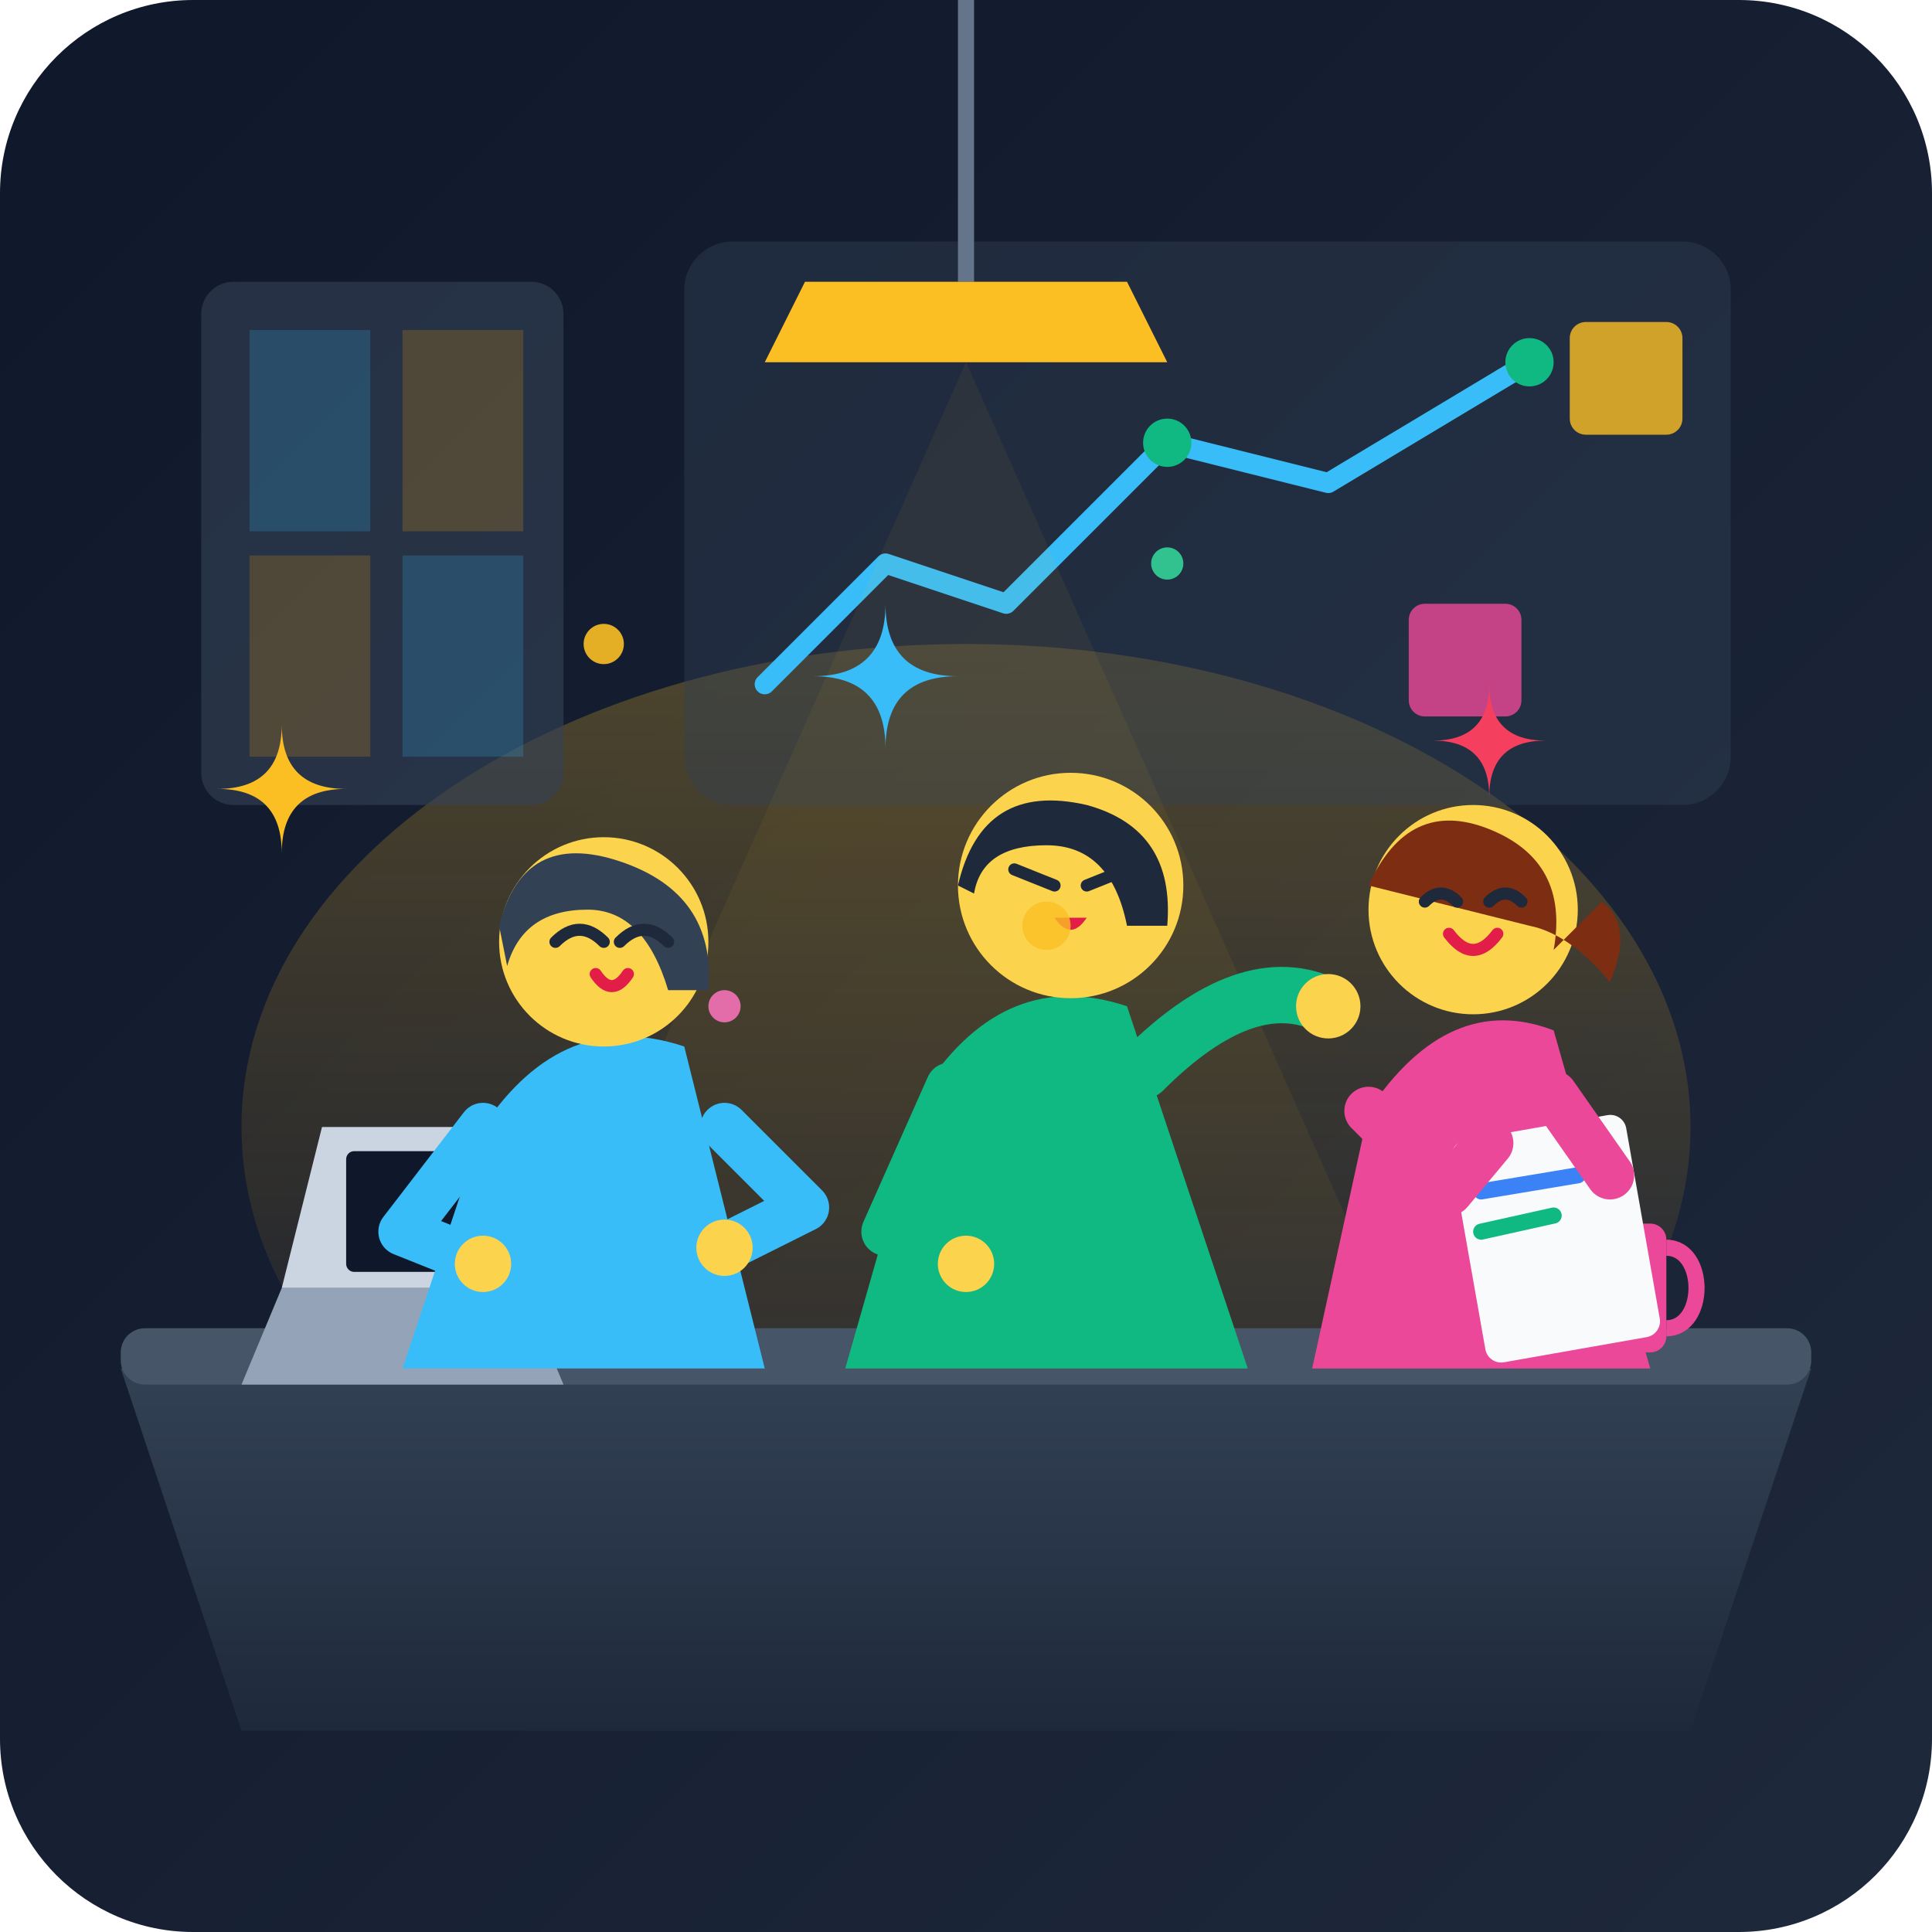
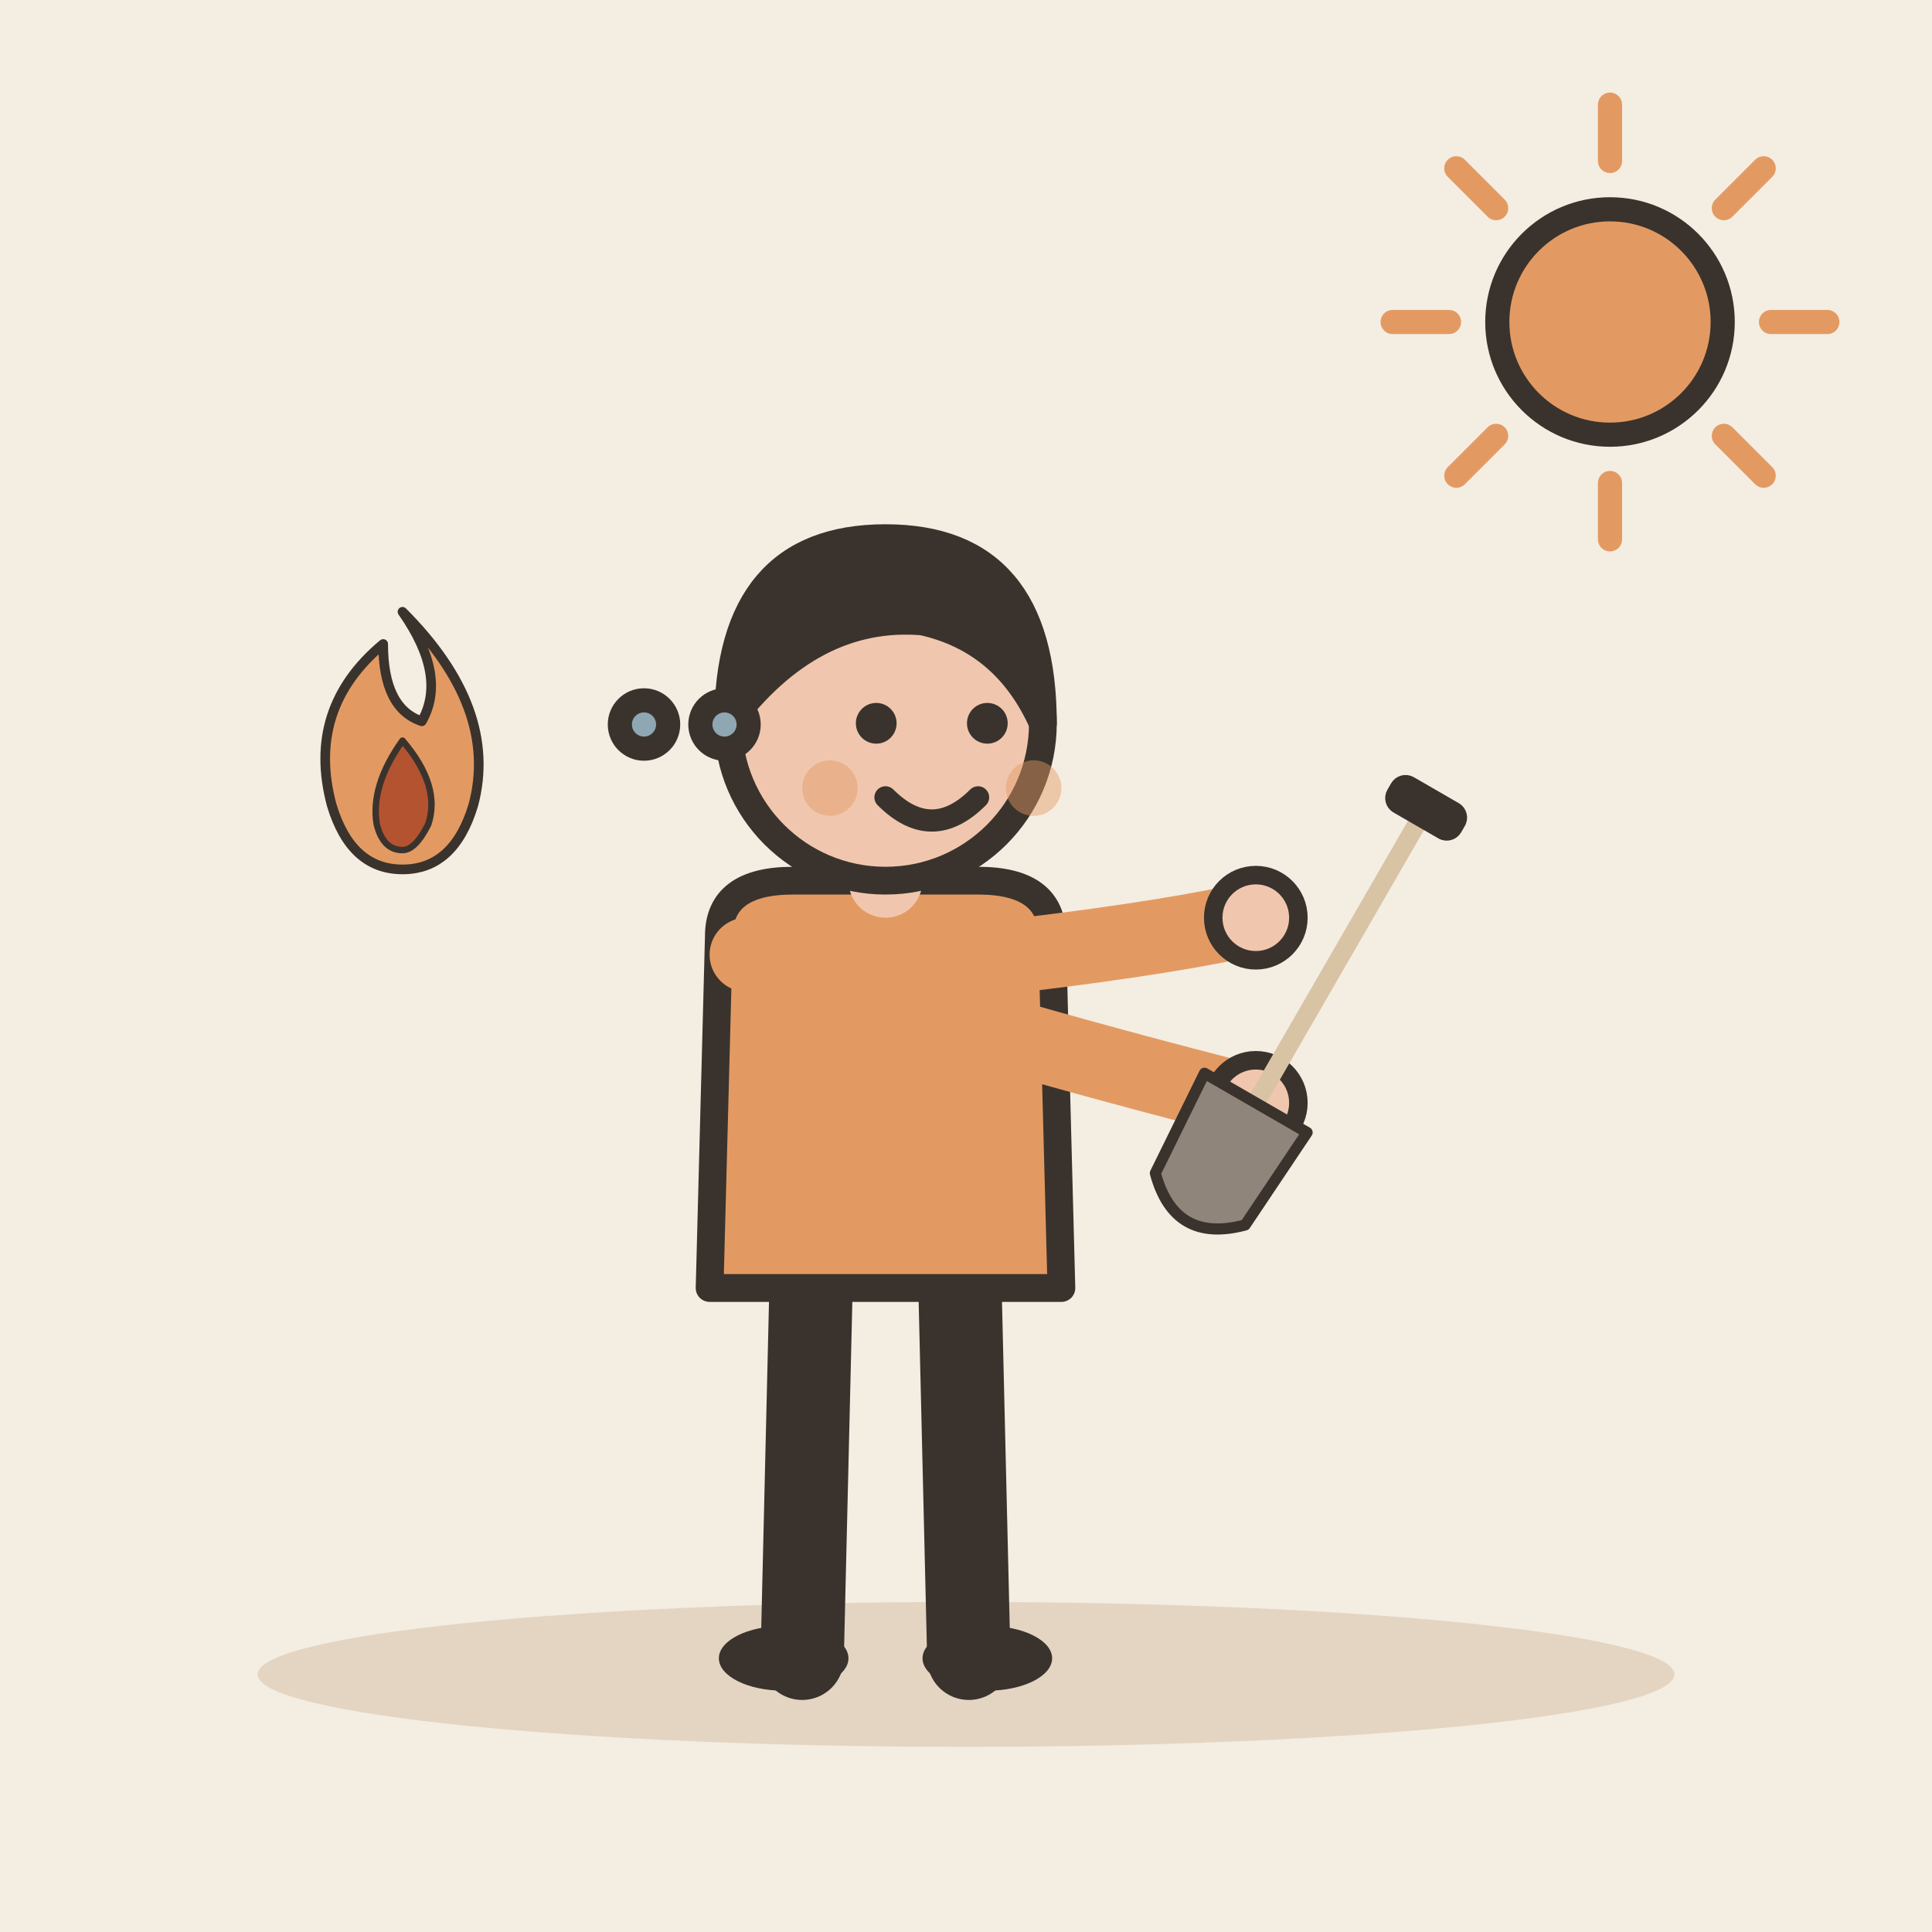
- <svg xmlns="http://www.w3.org/2000/svg" width="240" height="240" viewBox="0 0 240 240">
-   <defs>
-     <linearGradient id="bgGrad" x1="0%" y1="0%" x2="100%" y2="100%">
-       <stop offset="0%" stop-color="#0f172a" />
-       <stop offset="100%" stop-color="#1e293b" />
-     </linearGradient>
-     <linearGradient id="deskGrad" x1="0%" y1="0%" x2="0%" y2="100%">
-       <stop offset="0%" stop-color="#334155" />
-       <stop offset="100%" stop-color="#1e293b" />
-     </linearGradient>
-     <linearGradient id="energyGlow" x1="0%" y1="100%" x2="0%" y2="0%">
-       <stop offset="0%" stop-color="#f59e0b" stop-opacity="0" />
-       <stop offset="100%" stop-color="#fbbf24" stop-opacity="0.25" />
-     </linearGradient>
-   </defs>
-   <rect width="240" height="240" rx="24" fill="url(#bgGrad)" />
-   <ellipse cx="120" cy="140" rx="90" ry="60" fill="url(#energyGlow)" />
-   <rect x="25" y="35" width="45" height="65" rx="4" fill="#334155" opacity="0.6" />
-   <rect x="31" y="41" width="15" height="25" fill="#38bdf8" opacity="0.2" />
-   <rect x="50" y="41" width="15" height="25" fill="#f59e0b" opacity="0.2" />
-   <rect x="31" y="69" width="15" height="25" fill="#f59e0b" opacity="0.2" />
-   <rect x="50" y="69" width="15" height="25" fill="#38bdf8" opacity="0.2" />
-   <rect x="85" y="30" width="130" height="70" rx="6" fill="#334155" opacity="0.4" />
-   <polyline points="95,85 110,70 125,75 145,55 165,60 190,45" fill="none" stroke="#38bdf8" stroke-width="2.5" stroke-linecap="round" stroke-linejoin="round" />
-   <circle cx="145" cy="55" r="3" fill="#10b981" />
-   <circle cx="190" cy="45" r="3" fill="#10b981" />
-   <rect x="195" y="40" width="14" height="14" rx="2" fill="#fbbf24" opacity="0.8" />
-   <rect x="175" y="75" width="14" height="14" rx="2" fill="#ec4899" opacity="0.8" />
-   <path d="M120,0 L120,35" stroke="#64748b" stroke-width="2" />
-   <path d="M100,35 L140,35 L145,45 L95,45 Z" fill="#fbbf24" />
-   <polygon points="120,45 60,180 180,180" fill="#fbbf24" opacity="0.06" />
-   <path d="M15,170 L225,170 L210,215 L30,215 Z" fill="url(#deskGrad)" />
-   <rect x="15" y="165" width="210" height="7" rx="3" fill="#475569" />
-   <path d="M35,160 L65,160 L70,172 L30,172 Z" fill="#94a3b8" />
-   <path d="M40,140 L60,140 L65,160 L35,160 Z" fill="#cbd5e1" />
-   <rect x="43" y="143" width="17" height="15" rx="1" fill="#0f172a" />
-   <rect x="195" y="152" width="12" height="16" rx="2" fill="#ec4899" />
-   <path d="M207,155 C212,155 212,165 207,165" fill="none" stroke="#ec4899" stroke-width="2" />
-   <path d="M198,148 C199,145 201,145 202,148" fill="none" stroke="#f1f5f9" stroke-width="1.5" opacity="0.6" />
-   <g transform="translate(45, 105)">
-     <path d="M15,35 Q25,20 40,25 L50,65 L5,65 Z" fill="#38bdf8" />
-     <circle cx="30" cy="12" r="13" fill="#fcd34d" />
-     <path d="M17,10 Q20,-2 32,2 Q44,6 43,18 L38,18 Q35,8 28,8 Q20,8 18,15 Z" fill="#334155" />
-     <path d="M24,12 Q27,9 30,12" fill="none" stroke="#1e293b" stroke-width="1.5" stroke-linecap="round" />
-     <path d="M32,12 Q35,9 38,12" fill="none" stroke="#1e293b" stroke-width="1.5" stroke-linecap="round" />
-     <path d="M29,16 Q31,19 33,16" fill="none" stroke="#e11d48" stroke-width="1.5" stroke-linecap="round" />
-     <path d="M15,35 L5,48 L15,52" fill="none" stroke="#38bdf8" stroke-width="6" stroke-linecap="round" stroke-linejoin="round" />
-     <path d="M45,35 L55,45 L45,50" fill="none" stroke="#38bdf8" stroke-width="6" stroke-linecap="round" stroke-linejoin="round" />
-     <circle cx="15" cy="52" r="3.5" fill="#fcd34d" />
-     <circle cx="45" cy="50" r="3.5" fill="#fcd34d" />
+ <svg xmlns="http://www.w3.org/2000/svg" viewBox="0 0 240 240" data-style="editorial">
+   <rect width="240" height="240" fill="#F4EDE2" />
+   <ellipse cx="120" cy="208" rx="88" ry="9" fill="#E3D5C1" />
+   <g transform="translate(110 206) scale(1.15 1.15)">
+     <path d="M-8 -42L-9 0" stroke="#3A332D" stroke-width="9" stroke-linecap="round" fill="none" />
+     <path d="M8 -42L9 0" stroke="#3A332D" stroke-width="9" stroke-linecap="round" fill="none" />
+     <ellipse cx="-11" cy="0" rx="7" ry="3.5" fill="#3A332D" />
+     <ellipse cx="11" cy="0" rx="7" ry="3.5" fill="#3A332D" />
+     <path d="M-18 -78Q-18 -84 -10 -84L10 -84Q18 -84 18 -78L19 -40L-19 -40Z" fill="#E39A62" stroke="#3A332D" stroke-width="3" stroke-linecap="round" stroke-linejoin="round" />
+     <path d="M-15 -76Q8.5 -68 40 -60" fill="none" stroke="#E39A62" stroke-width="8" stroke-linecap="round" stroke-linejoin="round" />
+     <circle cx="40" cy="-60" r="4.6" fill="#F0C7AE" stroke="#3A332D" stroke-linecap="round" stroke-linejoin="round" stroke-width="2" />
+     <path d="M15 -76Q31.5 -78 40 -80" fill="none" stroke="#E39A62" stroke-width="8" stroke-linecap="round" stroke-linejoin="round" />
+     <circle cx="40" cy="-80" r="4.6" fill="#F0C7AE" stroke="#3A332D" stroke-linecap="round" stroke-linejoin="round" stroke-width="2" />
+     <path d="M0 -84L0 -88" stroke="#F0C7AE" stroke-width="8" stroke-linecap="round" fill="none" />
+     <circle cx="0" cy="-101" r="17" fill="#F0C7AE" stroke="#3A332D" stroke-width="3" stroke-linecap="round" stroke-linejoin="round" />
+     <path d="M-17 -101Q-17 -121 0 -121Q17 -121 17 -101Q13 -110 4 -112Q-8 -113 -17 -101Z" fill="#3A332D" stroke="#3A332D" stroke-width="3" stroke-linecap="round" stroke-linejoin="round" />
+     <circle cx="-1" cy="-101" r="2.2" fill="#3A332D" />
+     <circle cx="11" cy="-101" r="2.2" fill="#3A332D" />
+     <path d="M0 -93Q5 -88 10 -93" fill="none" stroke="#3A332D" stroke-width="2.4" stroke-linecap="round" stroke-linejoin="round" />
+     <circle cx="-6" cy="-94" r="3" fill="#E39A62" opacity="0.45" />
+     <circle cx="16" cy="-94" r="3" fill="#E39A62" opacity="0.45" />
+     <g transform="translate(40 -60) rotate(30) scale(0.4 0.4)">
+       <path d="M0 -90L0 0" stroke="#D8C3A5" stroke-width="5" stroke-linecap="round" fill="none" />
+       <rect x="-10" y="-96" width="20" height="8" rx="3" fill="#3A332D" stroke="#3A332D" stroke-width="3" stroke-linecap="round" stroke-linejoin="round" />
+       <path d="M-16 0L16 0L14 30Q0 44 -14 30Z" fill="#8F857A" stroke="#3A332D" stroke-width="3" stroke-linecap="round" stroke-linejoin="round" />
+     </g>
  </g>
-   <g transform="translate(100, 95)">
-     <path d="M15,40 Q25,25 40,30 L55,75 L5,75 Z" fill="#10b981" />
-     <circle cx="33" cy="15" r="14" fill="#fcd34d" />
-     <path d="M19,15 Q22,2 35,5 Q46,8 45,20 L40,20 Q38,10 30,10 Q22,10 21,16 Z" fill="#1e293b" />
-     <path d="M26,13 L31,15" stroke="#1e293b" stroke-width="1.5" stroke-linecap="round" />
-     <path d="M35,15 L40,13" stroke="#1e293b" stroke-width="1.5" stroke-linecap="round" />
-     <path d="M31,19 Q33,22 35,19" fill="#e11d48" />
-     <path d="M42,38 Q55,25 65,30" fill="none" stroke="#10b981" stroke-width="7" stroke-linecap="round" />
-     <circle cx="65" cy="30" r="4" fill="#fcd34d" />
-     <path d="M18,40 L10,58 L20,62" fill="none" stroke="#10b981" stroke-width="6" stroke-linecap="round" stroke-linejoin="round" />
-     <circle cx="20" cy="62" r="3.5" fill="#fcd34d" />
+   <g transform="translate(50 100) scale(0.4 0.4)">
+     <path d="M0 -60Q30 -30 22 0Q16 20 0 20Q-16 20 -22 0Q-30 -30 -6 -50Q-6 -30 6 -26Q14 -40 0 -60Z" fill="#E39A62" stroke="#3A332D" stroke-width="3" stroke-linecap="round" stroke-linejoin="round" />
+     <path d="M0 -20Q12 -6 8 6Q4 14 0 14Q-6 14 -8 6Q-10 -6 0 -20Z" fill="#B4532F" stroke="#3A332D" stroke-width="2" stroke-linecap="round" stroke-linejoin="round" />
  </g>
-   <g transform="translate(155, 100)">
-     <path d="M15,38 Q25,23 38,28 L50,70 L8,70 Z" fill="#ec4899" />
-     <circle cx="28" cy="13" r="13" fill="#fcd34d" />
-     <path d="M15,10 Q20,-1 30,3 Q40,7 38,18 L44,12 Q48,15 45,22 Q40,16 35,15 Z" fill="#7c2d12" />
-     <path d="M22,12 Q24,10 26,12" fill="none" stroke="#1e293b" stroke-width="1.5" stroke-linecap="round" />
-     <path d="M30,12 Q32,10 34,12" fill="none" stroke="#1e293b" stroke-width="1.5" stroke-linecap="round" />
-     <path d="M25,16 Q28,20 31,16" fill="none" stroke="#e11d48" stroke-width="1.5" stroke-linecap="round" />
-     <rect x="25" y="42" width="22" height="28" rx="2" fill="#f8fafc" transform="rotate(-10 25 42)" />
-     <line x1="29" y1="48" x2="41" y2="46" stroke="#3b82f6" stroke-width="2" stroke-linecap="round" />
-     <line x1="29" y1="53" x2="38" y2="51" stroke="#10b981" stroke-width="2" stroke-linecap="round" />
-     <path d="M15,38 L25,48 L30,42" fill="none" stroke="#ec4899" stroke-width="6" stroke-linecap="round" stroke-linejoin="round" />
-     <path d="M38,36 L45,46" fill="none" stroke="#ec4899" stroke-width="6" stroke-linecap="round" />
-   </g>
-   <g transform="translate(0, 0)">
-     <path d="M35,90 Q35,98 27,98 Q35,98 35,106 Q35,98 43,98 Q35,98 35,90 Z" fill="#fbbf24" />
-     <path d="M110,75 Q110,84 101,84 Q110,84 110,93 Q110,84 119,84 Q110,84 110,75 Z" fill="#38bdf8" />
-     <path d="M185,85 Q185,92 178,92 Q185,92 185,99 Q185,92 192,92 Q185,92 185,85 Z" fill="#f43f5e" />
-     <circle cx="75" cy="80" r="2.5" fill="#fbbf24" opacity="0.9" />
-     <circle cx="145" cy="70" r="2" fill="#34d399" opacity="0.9" />
-     <circle cx="130" cy="115" r="3" fill="#fbbf24" opacity="0.8" />
-     <circle cx="90" cy="125" r="2" fill="#f472b6" opacity="0.9" />
-   </g>
+   <path d="M220 40L227 40" stroke="#E39A62" stroke-width="3" stroke-linecap="round" fill="none" />
+   <path d="M214.142 54.142L219.092 59.092" stroke="#E39A62" stroke-width="3" stroke-linecap="round" fill="none" />
+   <path d="M200 60L200 67" stroke="#E39A62" stroke-width="3" stroke-linecap="round" fill="none" />
+   <path d="M185.858 54.142L180.908 59.092" stroke="#E39A62" stroke-width="3" stroke-linecap="round" fill="none" />
+   <path d="M180 40L173 40" stroke="#E39A62" stroke-width="3" stroke-linecap="round" fill="none" />
+   <path d="M185.858 25.858L180.908 20.908" stroke="#E39A62" stroke-width="3" stroke-linecap="round" fill="none" />
+   <path d="M200 20L200 13" stroke="#E39A62" stroke-width="3" stroke-linecap="round" fill="none" />
+   <path d="M214.142 25.858L219.092 20.908" stroke="#E39A62" stroke-width="3" stroke-linecap="round" fill="none" />
+   <circle cx="200" cy="40" r="14" fill="#E39A62" stroke="#3A332D" stroke-width="3" stroke-linecap="round" stroke-linejoin="round" />
+   <circle cx="80" cy="90" r="3" fill="#8FA7B3" stroke="#3A332D" stroke-width="3" stroke-linecap="round" stroke-linejoin="round" />
+   <circle cx="90" cy="90" r="3" fill="#8FA7B3" stroke="#3A332D" stroke-width="3" stroke-linecap="round" stroke-linejoin="round" />
</svg>
